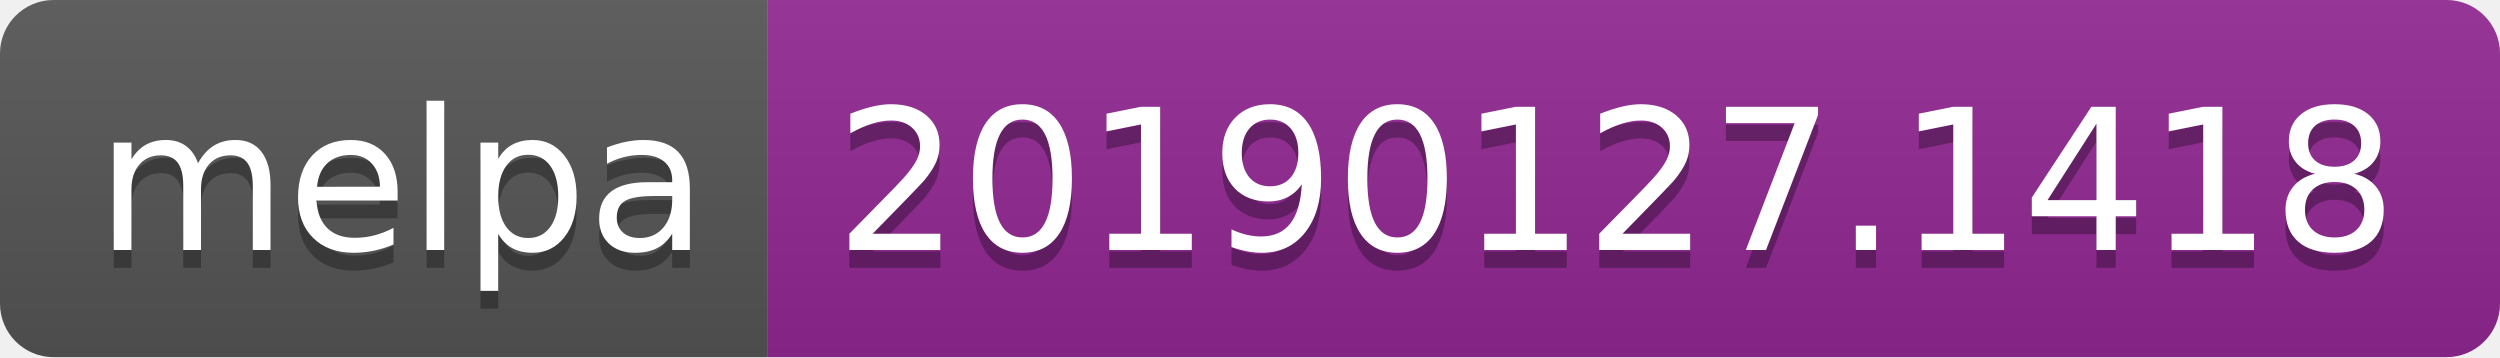
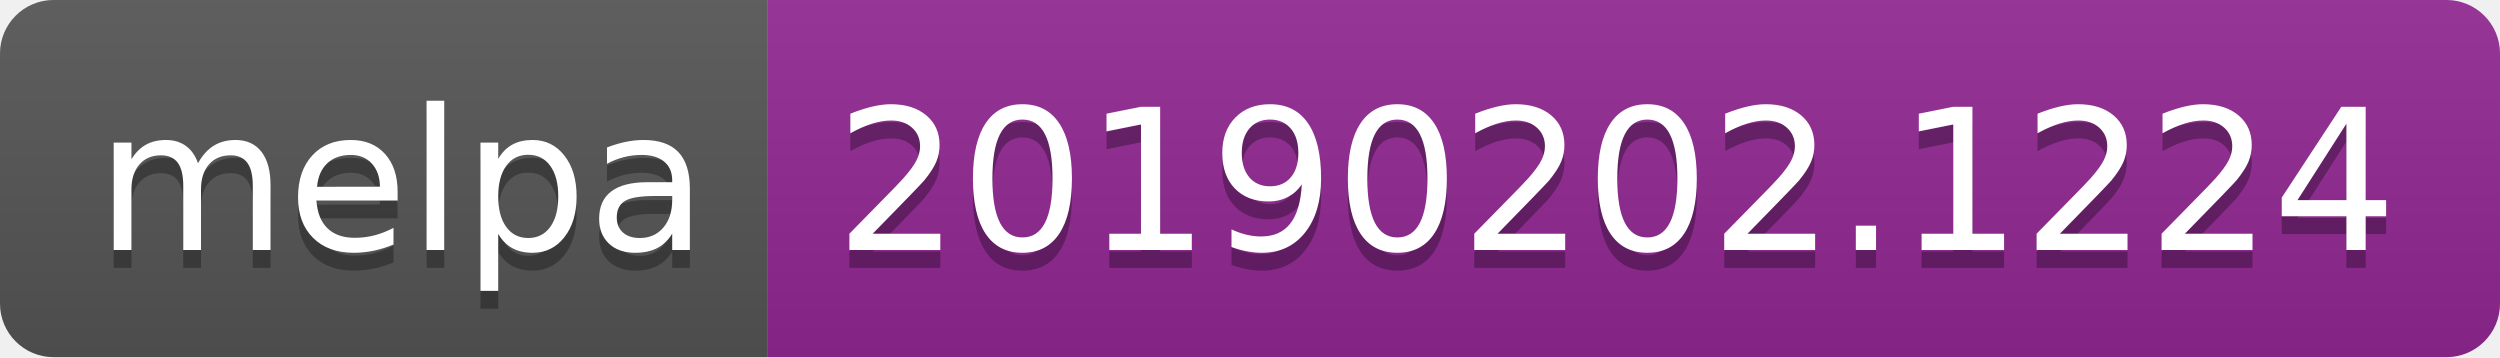
<svg xmlns="http://www.w3.org/2000/svg" width="140" height="20">
  <linearGradient id="b" x2="0" y2="100%">
    <stop offset="0" stop-color="#bbb" stop-opacity=".1" />
    <stop offset="1" stop-opacity=".1" />
  </linearGradient>
  <clipPath id="a">
    <rect width="140" height="20" rx="3" fill="#fff" />
  </clipPath>
  <g clip-path="url(#a)">
    <path fill="#555" d="M0 0h43v20H0z" />
    <path fill="#922793" d="M43 0h97v20H43z" />
    <path fill="url(#b)" d="M0 0h140v20H0z" />
  </g>
  <g fill="#fff" text-anchor="middle" font-family="DejaVu Sans,Verdana,Geneva,sans-serif" font-size="110">
    <text x="225" y="150" fill="#010101" fill-opacity=".3" transform="scale(.1)" textLength="330">melpa</text>
    <text x="225" y="140" transform="scale(.1)" textLength="330">melpa</text>
-     <text x="905" y="150" fill="#010101" fill-opacity=".3" transform="scale(.1)" textLength="870">20190127.1418</text>
-     <text x="905" y="140" transform="scale(.1)" textLength="870">20190127.1418</text>
+     <text x="905" y="150" fill="#010101" fill-opacity=".3" transform="scale(.1)" textLength="870">20190202.1224</text>
+     <text x="905" y="140" transform="scale(.1)" textLength="870">20190202.1224</text>
  </g>
</svg>
